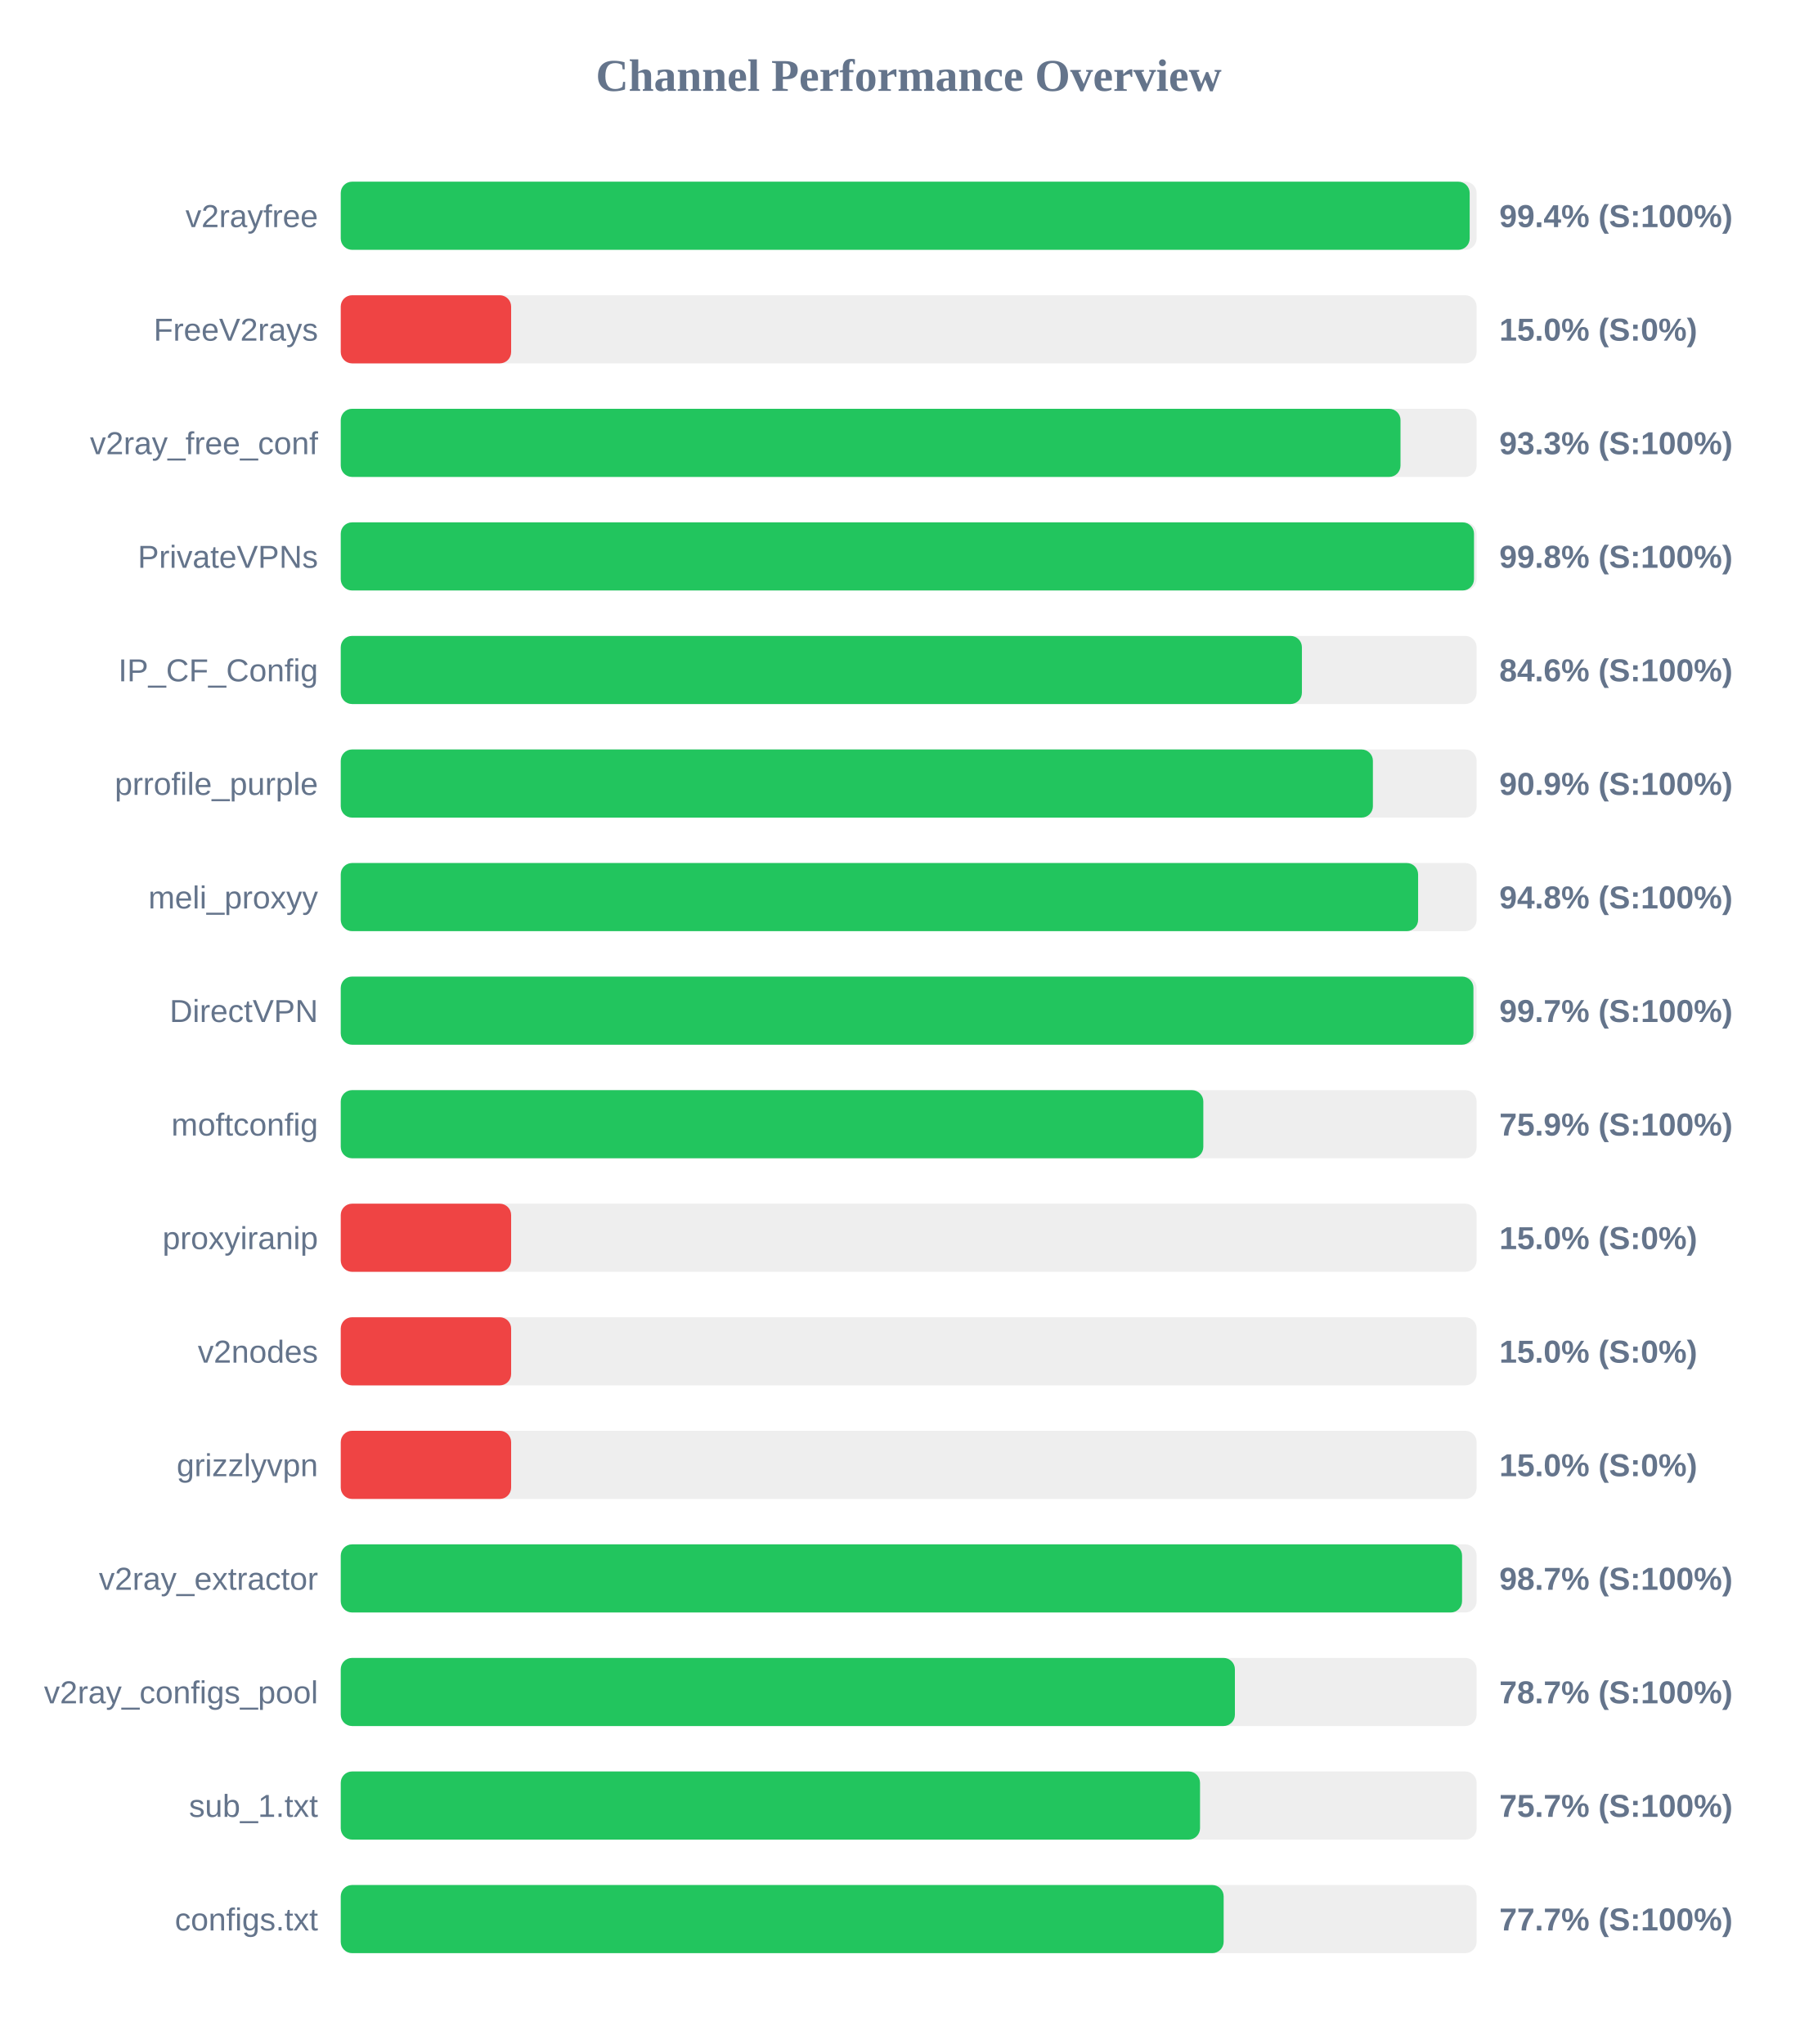
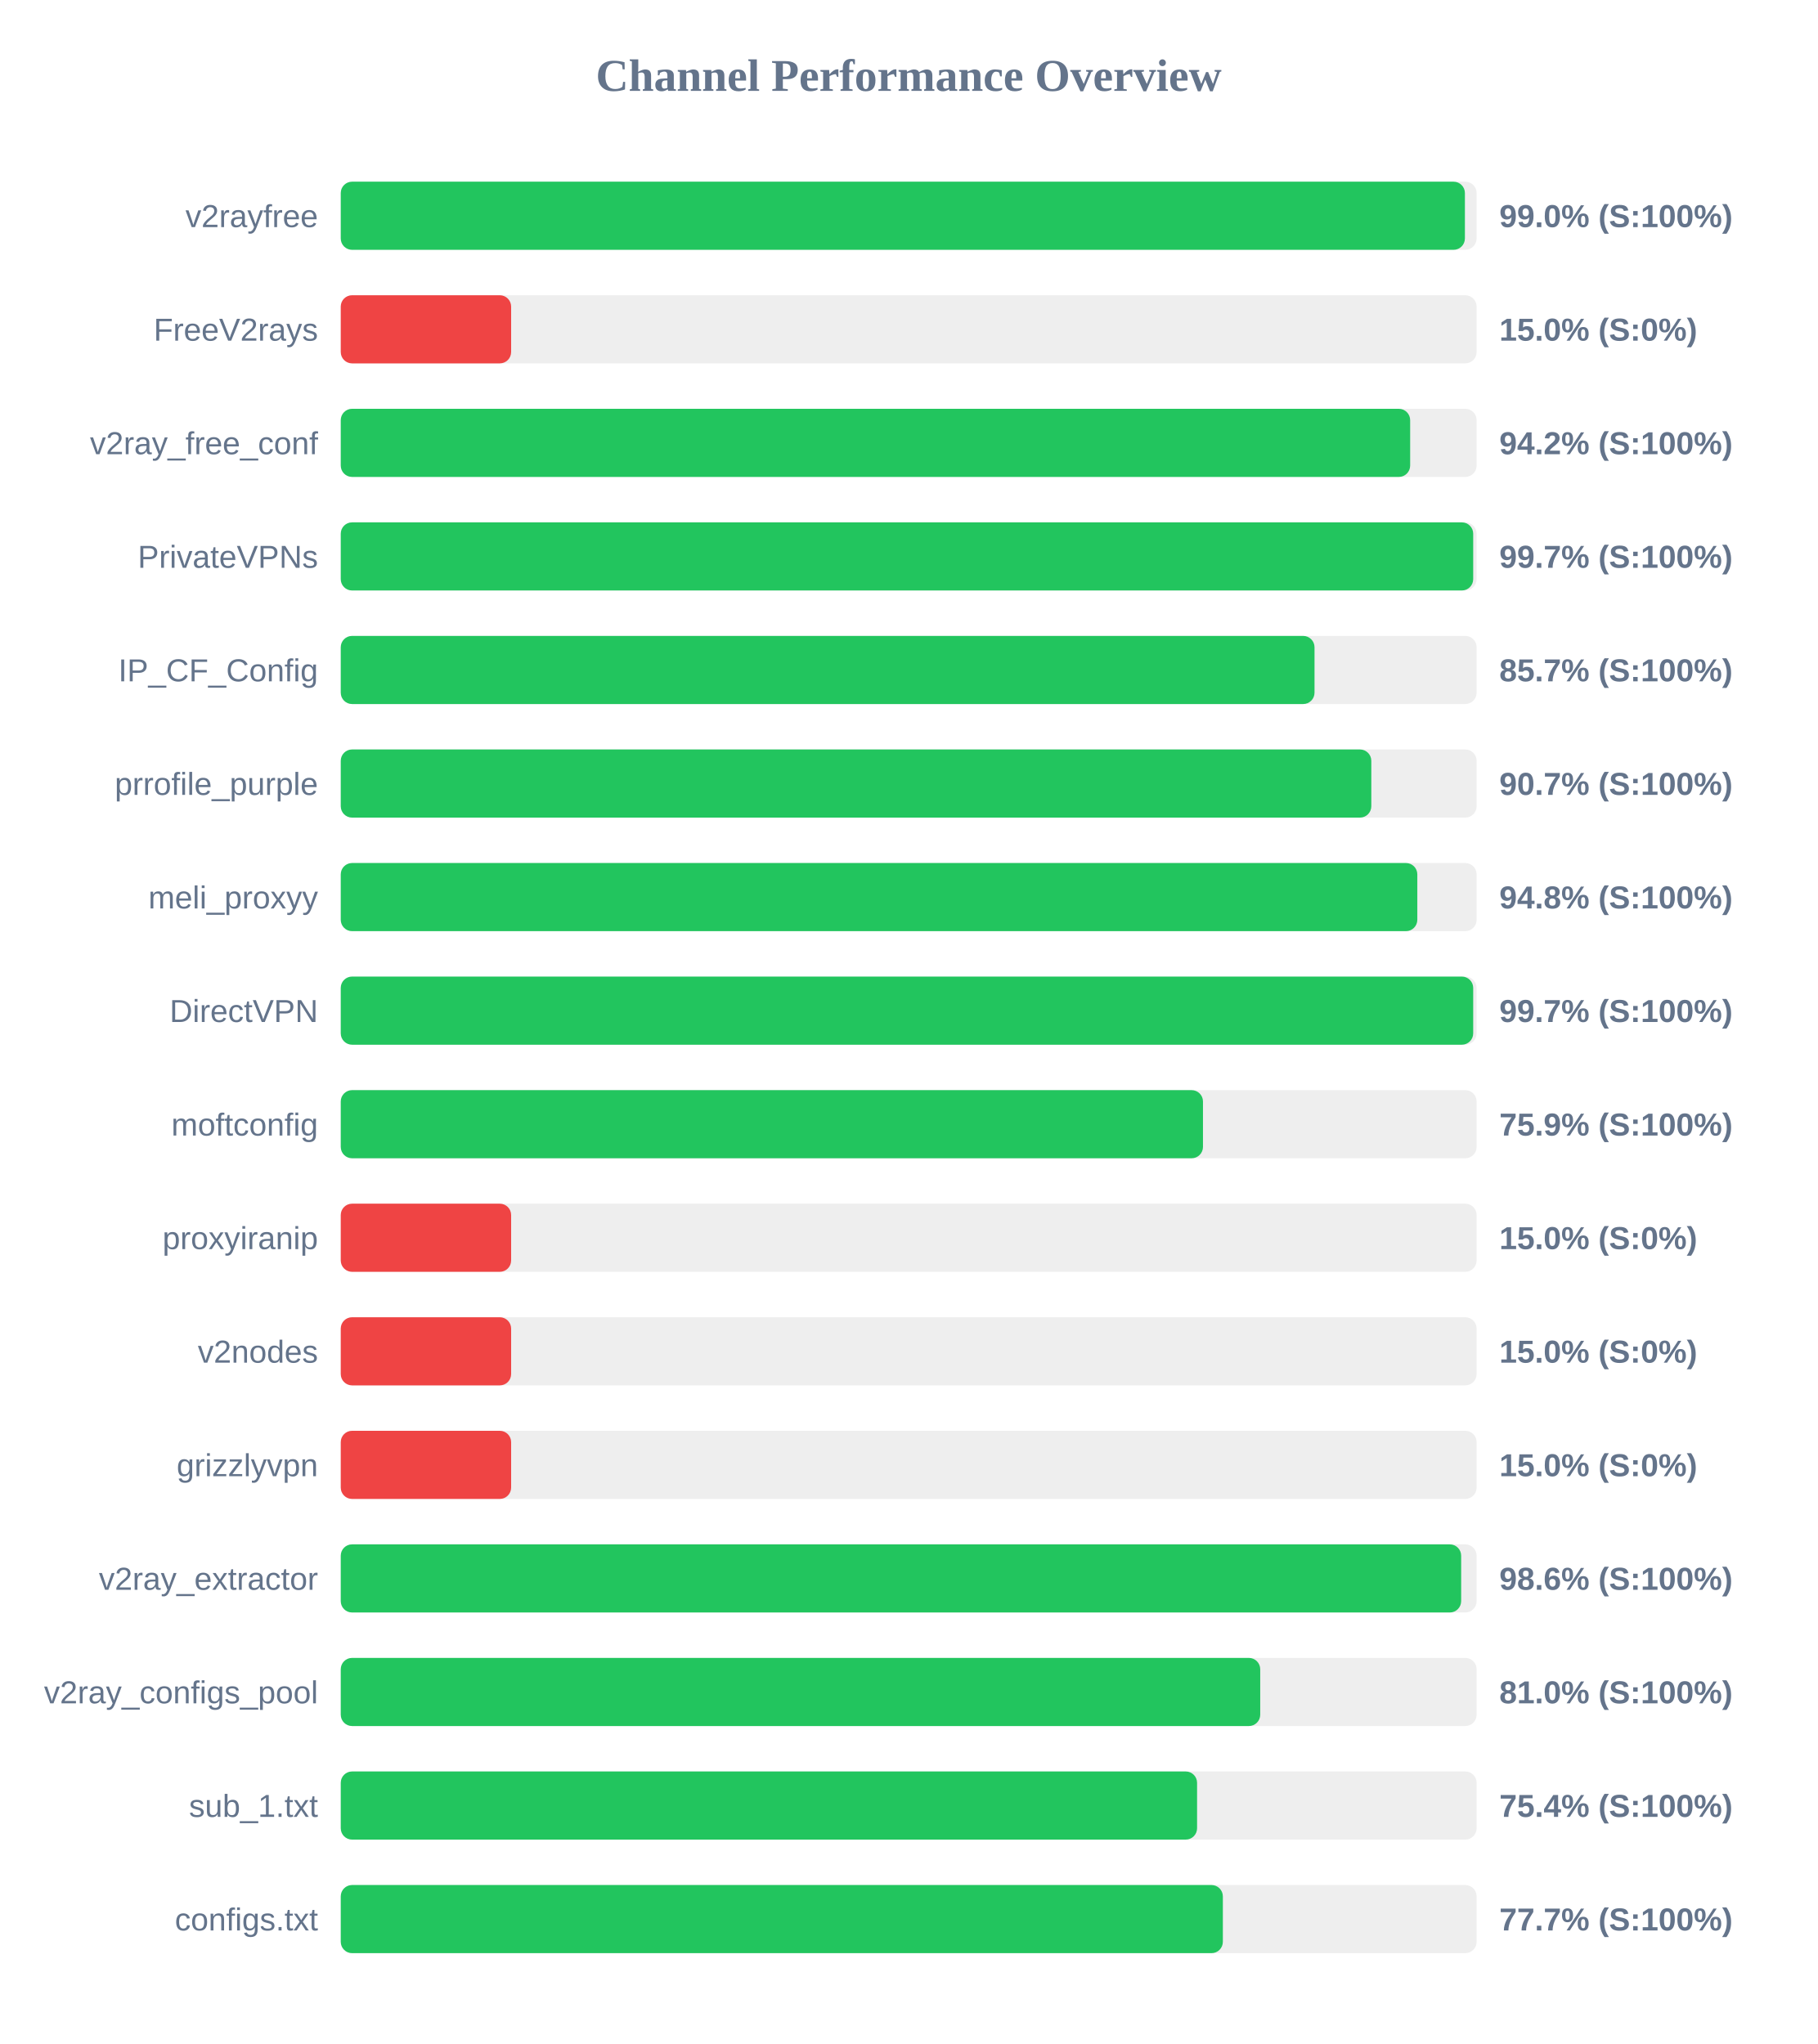
<svg xmlns="http://www.w3.org/2000/svg" width="800" height="900" version="1.1">
  <style>
        .row { font: 14px Arial; fill: #64748b; }
        .score { font: bold 14px Arial; fill: #64748b; }
    </style>
  <text x="400" y="40" text-anchor="middle" font-size="20px" font-weight="bold" fill="#64748b">Channel Performance Overview</text>
  <rect x="150" y="80" width="500" height="30" fill="#eee" rx="5" />
-   <rect x="150" y="80" width="496.95" height="30" fill="#22c55e" rx="5" />
+   <rect x="150" y="80" width="494.85" height="30" fill="#22c55e" rx="5" />
  <text x="140" y="100" text-anchor="end" class="row">v2rayfree</text>
-   <text x="660" y="100" text-anchor="start" class="score">99.4% (S:100%)</text>
+   <text x="660" y="100" text-anchor="start" class="score">99.0% (S:100%)</text>
  <rect x="150" y="130" width="500" height="30" fill="#eee" rx="5" />
  <rect x="150" y="130" width="75.0" height="30" fill="#ef4444" rx="5" />
  <text x="140" y="150" text-anchor="end" class="row">FreeV2rays</text>
  <text x="660" y="150" text-anchor="start" class="score">15.0% (S:0%)</text>
  <rect x="150" y="180" width="500" height="30" fill="#eee" rx="5" />
-   <rect x="150" y="180" width="466.5" height="30" fill="#22c55e" rx="5" />
+   <rect x="150" y="180" width="470.75" height="30" fill="#22c55e" rx="5" />
  <text x="140" y="200" text-anchor="end" class="row">v2ray_free_conf</text>
-   <text x="660" y="200" text-anchor="start" class="score">93.3% (S:100%)</text>
+   <text x="660" y="200" text-anchor="start" class="score">94.2% (S:100%)</text>
  <rect x="150" y="230" width="500" height="30" fill="#eee" rx="5" />
-   <rect x="150" y="230" width="498.85" height="30" fill="#22c55e" rx="5" />
+   <rect x="150" y="230" width="498.5" height="30" fill="#22c55e" rx="5" />
  <text x="140" y="250" text-anchor="end" class="row">PrivateVPNs</text>
-   <text x="660" y="250" text-anchor="start" class="score">99.8% (S:100%)</text>
+   <text x="660" y="250" text-anchor="start" class="score">99.7% (S:100%)</text>
  <rect x="150" y="280" width="500" height="30" fill="#eee" rx="5" />
-   <rect x="150" y="280" width="423.1" height="30" fill="#22c55e" rx="5" />
+   <rect x="150" y="280" width="428.65" height="30" fill="#22c55e" rx="5" />
  <text x="140" y="300" text-anchor="end" class="row">IP_CF_Config</text>
-   <text x="660" y="300" text-anchor="start" class="score">84.6% (S:100%)</text>
+   <text x="660" y="300" text-anchor="start" class="score">85.7% (S:100%)</text>
  <rect x="150" y="330" width="500" height="30" fill="#eee" rx="5" />
-   <rect x="150" y="330" width="454.35" height="30" fill="#22c55e" rx="5" />
+   <rect x="150" y="330" width="453.65" height="30" fill="#22c55e" rx="5" />
  <text x="140" y="350" text-anchor="end" class="row">prrofile_purple</text>
-   <text x="660" y="350" text-anchor="start" class="score">90.9% (S:100%)</text>
+   <text x="660" y="350" text-anchor="start" class="score">90.7% (S:100%)</text>
  <rect x="150" y="380" width="500" height="30" fill="#eee" rx="5" />
-   <rect x="150" y="380" width="474.25" height="30" fill="#22c55e" rx="5" />
+   <rect x="150" y="380" width="473.9" height="30" fill="#22c55e" rx="5" />
  <text x="140" y="400" text-anchor="end" class="row">meli_proxyy</text>
  <text x="660" y="400" text-anchor="start" class="score">94.8% (S:100%)</text>
  <rect x="150" y="430" width="500" height="30" fill="#eee" rx="5" />
-   <rect x="150" y="430" width="498.6" height="30" fill="#22c55e" rx="5" />
+   <rect x="150" y="430" width="498.5" height="30" fill="#22c55e" rx="5" />
  <text x="140" y="450" text-anchor="end" class="row">DirectVPN</text>
  <text x="660" y="450" text-anchor="start" class="score">99.7% (S:100%)</text>
  <rect x="150" y="480" width="500" height="30" fill="#eee" rx="5" />
-   <rect x="150" y="480" width="379.7" height="30" fill="#22c55e" rx="5" />
+   <rect x="150" y="480" width="379.55" height="30" fill="#22c55e" rx="5" />
  <text x="140" y="500" text-anchor="end" class="row">moftconfig</text>
  <text x="660" y="500" text-anchor="start" class="score">75.9% (S:100%)</text>
  <rect x="150" y="530" width="500" height="30" fill="#eee" rx="5" />
  <rect x="150" y="530" width="75.0" height="30" fill="#ef4444" rx="5" />
  <text x="140" y="550" text-anchor="end" class="row">proxyiranip</text>
  <text x="660" y="550" text-anchor="start" class="score">15.0% (S:0%)</text>
  <rect x="150" y="580" width="500" height="30" fill="#eee" rx="5" />
  <rect x="150" y="580" width="75.0" height="30" fill="#ef4444" rx="5" />
  <text x="140" y="600" text-anchor="end" class="row">v2nodes</text>
  <text x="660" y="600" text-anchor="start" class="score">15.0% (S:0%)</text>
  <rect x="150" y="630" width="500" height="30" fill="#eee" rx="5" />
  <rect x="150" y="630" width="75.0" height="30" fill="#ef4444" rx="5" />
  <text x="140" y="650" text-anchor="end" class="row">grizzlyvpn</text>
  <text x="660" y="650" text-anchor="start" class="score">15.0% (S:0%)</text>
  <rect x="150" y="680" width="500" height="30" fill="#eee" rx="5" />
-   <rect x="150" y="680" width="493.6" height="30" fill="#22c55e" rx="5" />
+   <rect x="150" y="680" width="493.2" height="30" fill="#22c55e" rx="5" />
  <text x="140" y="700" text-anchor="end" class="row">v2ray_extractor</text>
-   <text x="660" y="700" text-anchor="start" class="score">98.7% (S:100%)</text>
+   <text x="660" y="700" text-anchor="start" class="score">98.6% (S:100%)</text>
  <rect x="150" y="730" width="500" height="30" fill="#eee" rx="5" />
-   <rect x="150" y="730" width="393.6" height="30" fill="#22c55e" rx="5" />
+   <rect x="150" y="730" width="404.75" height="30" fill="#22c55e" rx="5" />
  <text x="140" y="750" text-anchor="end" class="row">v2ray_configs_pool</text>
-   <text x="660" y="750" text-anchor="start" class="score">78.7% (S:100%)</text>
+   <text x="660" y="750" text-anchor="start" class="score">81.0% (S:100%)</text>
  <rect x="150" y="780" width="500" height="30" fill="#eee" rx="5" />
-   <rect x="150" y="780" width="378.25" height="30" fill="#22c55e" rx="5" />
+   <rect x="150" y="780" width="376.95" height="30" fill="#22c55e" rx="5" />
  <text x="140" y="800" text-anchor="end" class="row">sub_1.txt</text>
-   <text x="660" y="800" text-anchor="start" class="score">75.7% (S:100%)</text>
+   <text x="660" y="800" text-anchor="start" class="score">75.4% (S:100%)</text>
  <rect x="150" y="830" width="500" height="30" fill="#eee" rx="5" />
-   <rect x="150" y="830" width="388.65" height="30" fill="#22c55e" rx="5" />
+   <rect x="150" y="830" width="388.3" height="30" fill="#22c55e" rx="5" />
  <text x="140" y="850" text-anchor="end" class="row">configs.txt</text>
  <text x="660" y="850" text-anchor="start" class="score">77.7% (S:100%)</text>
</svg>
